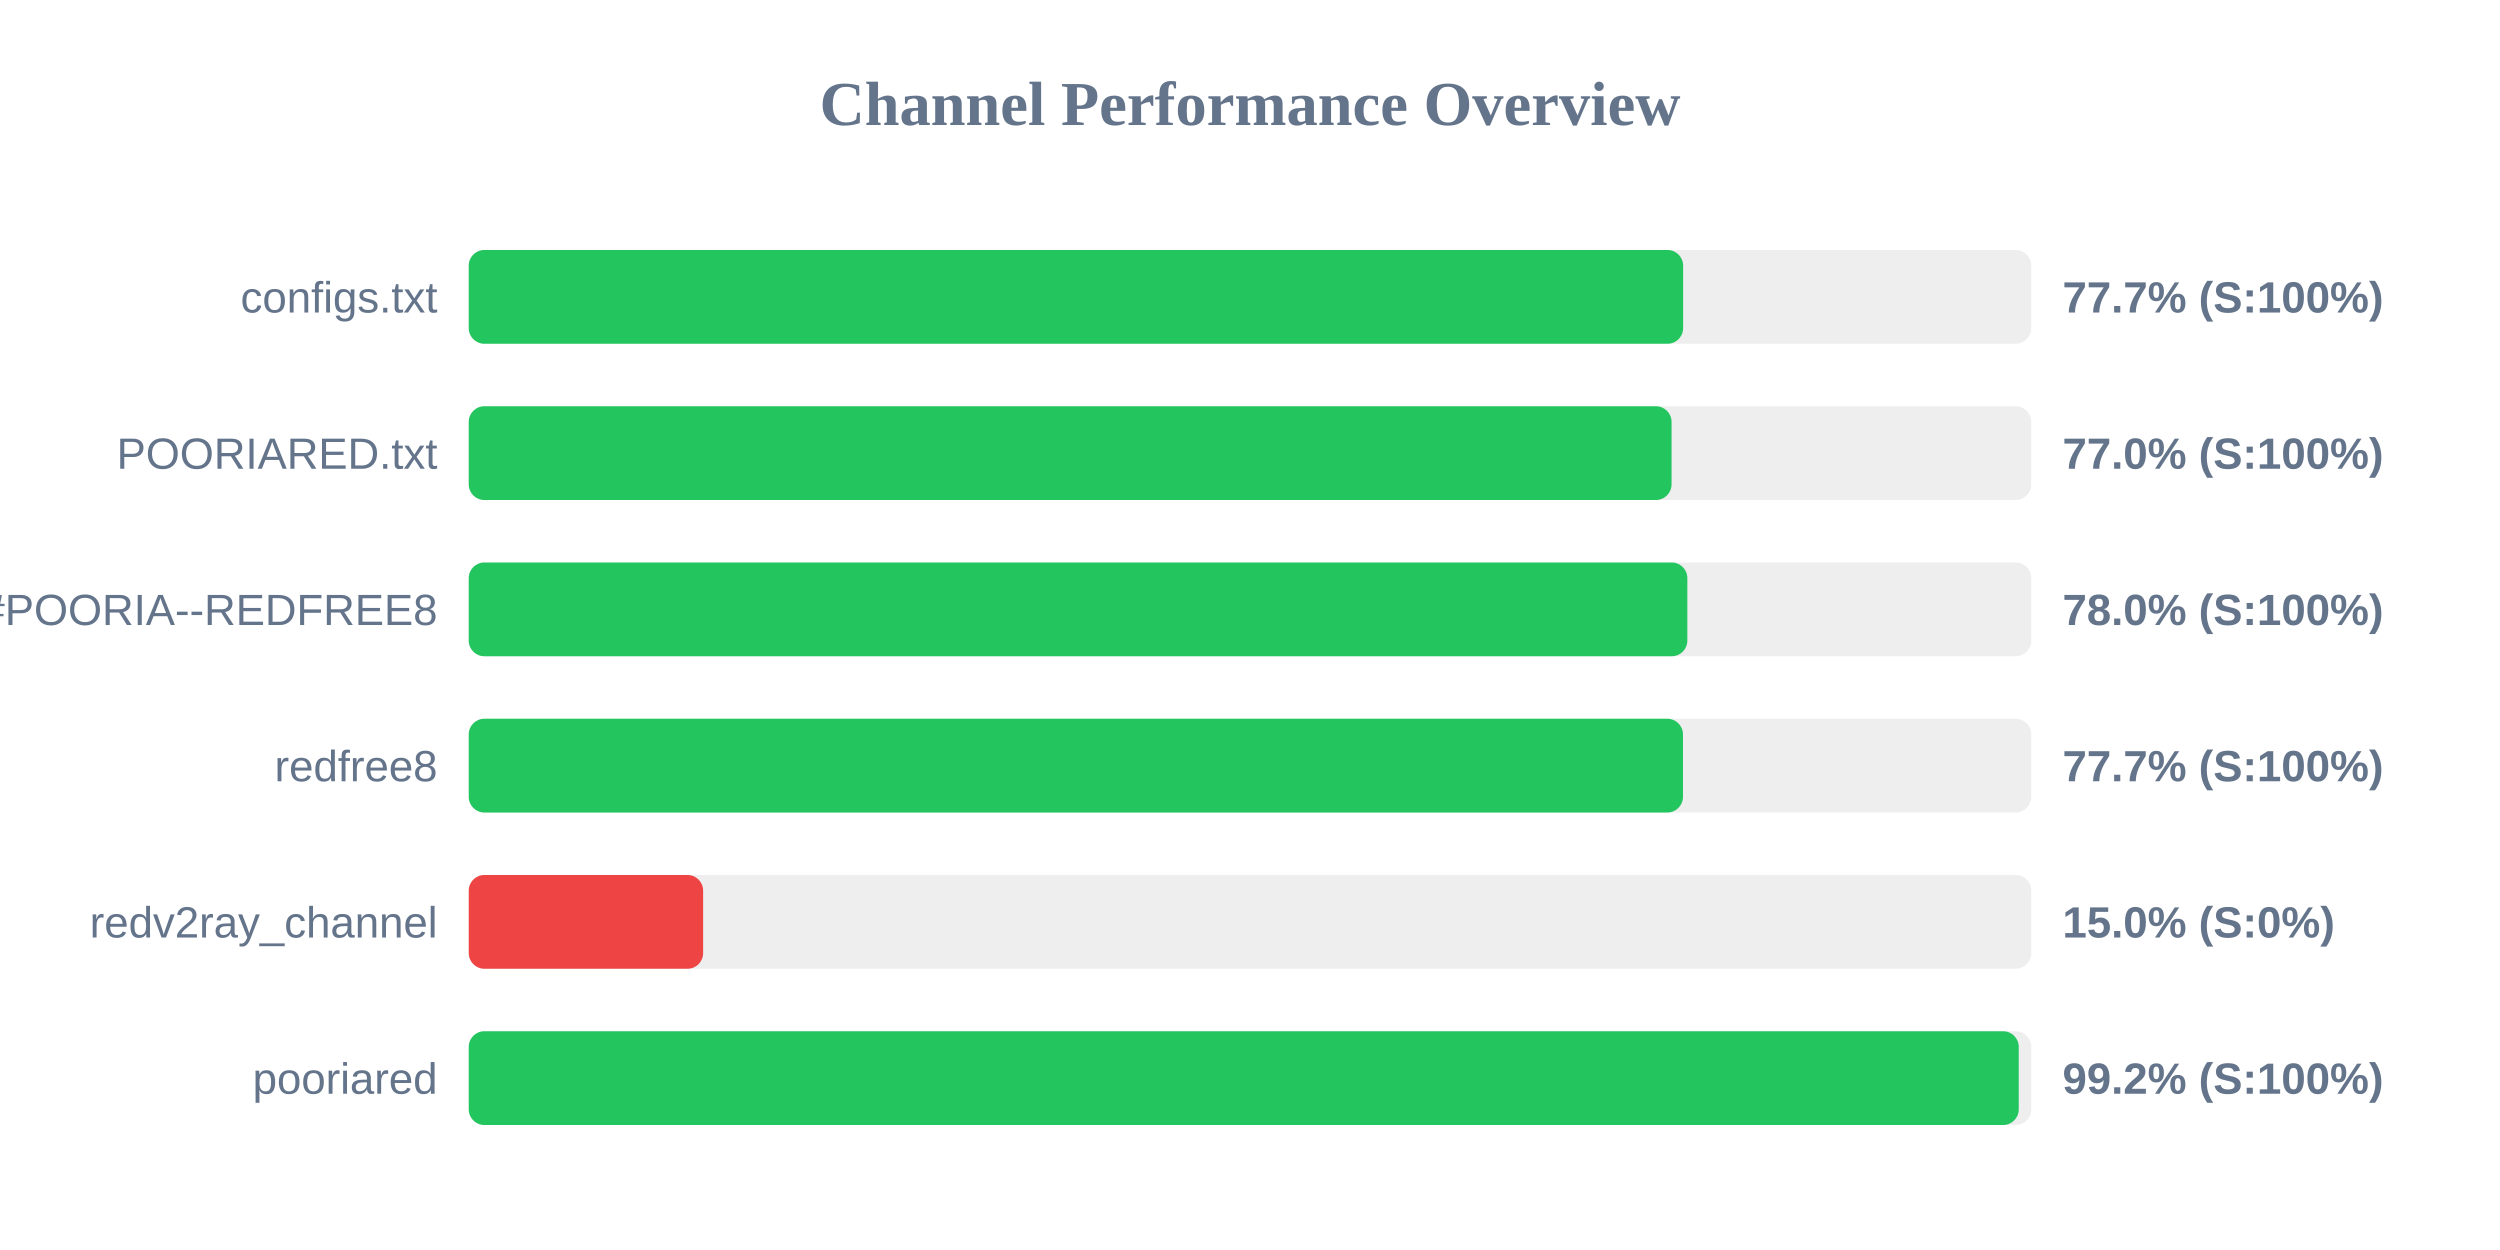
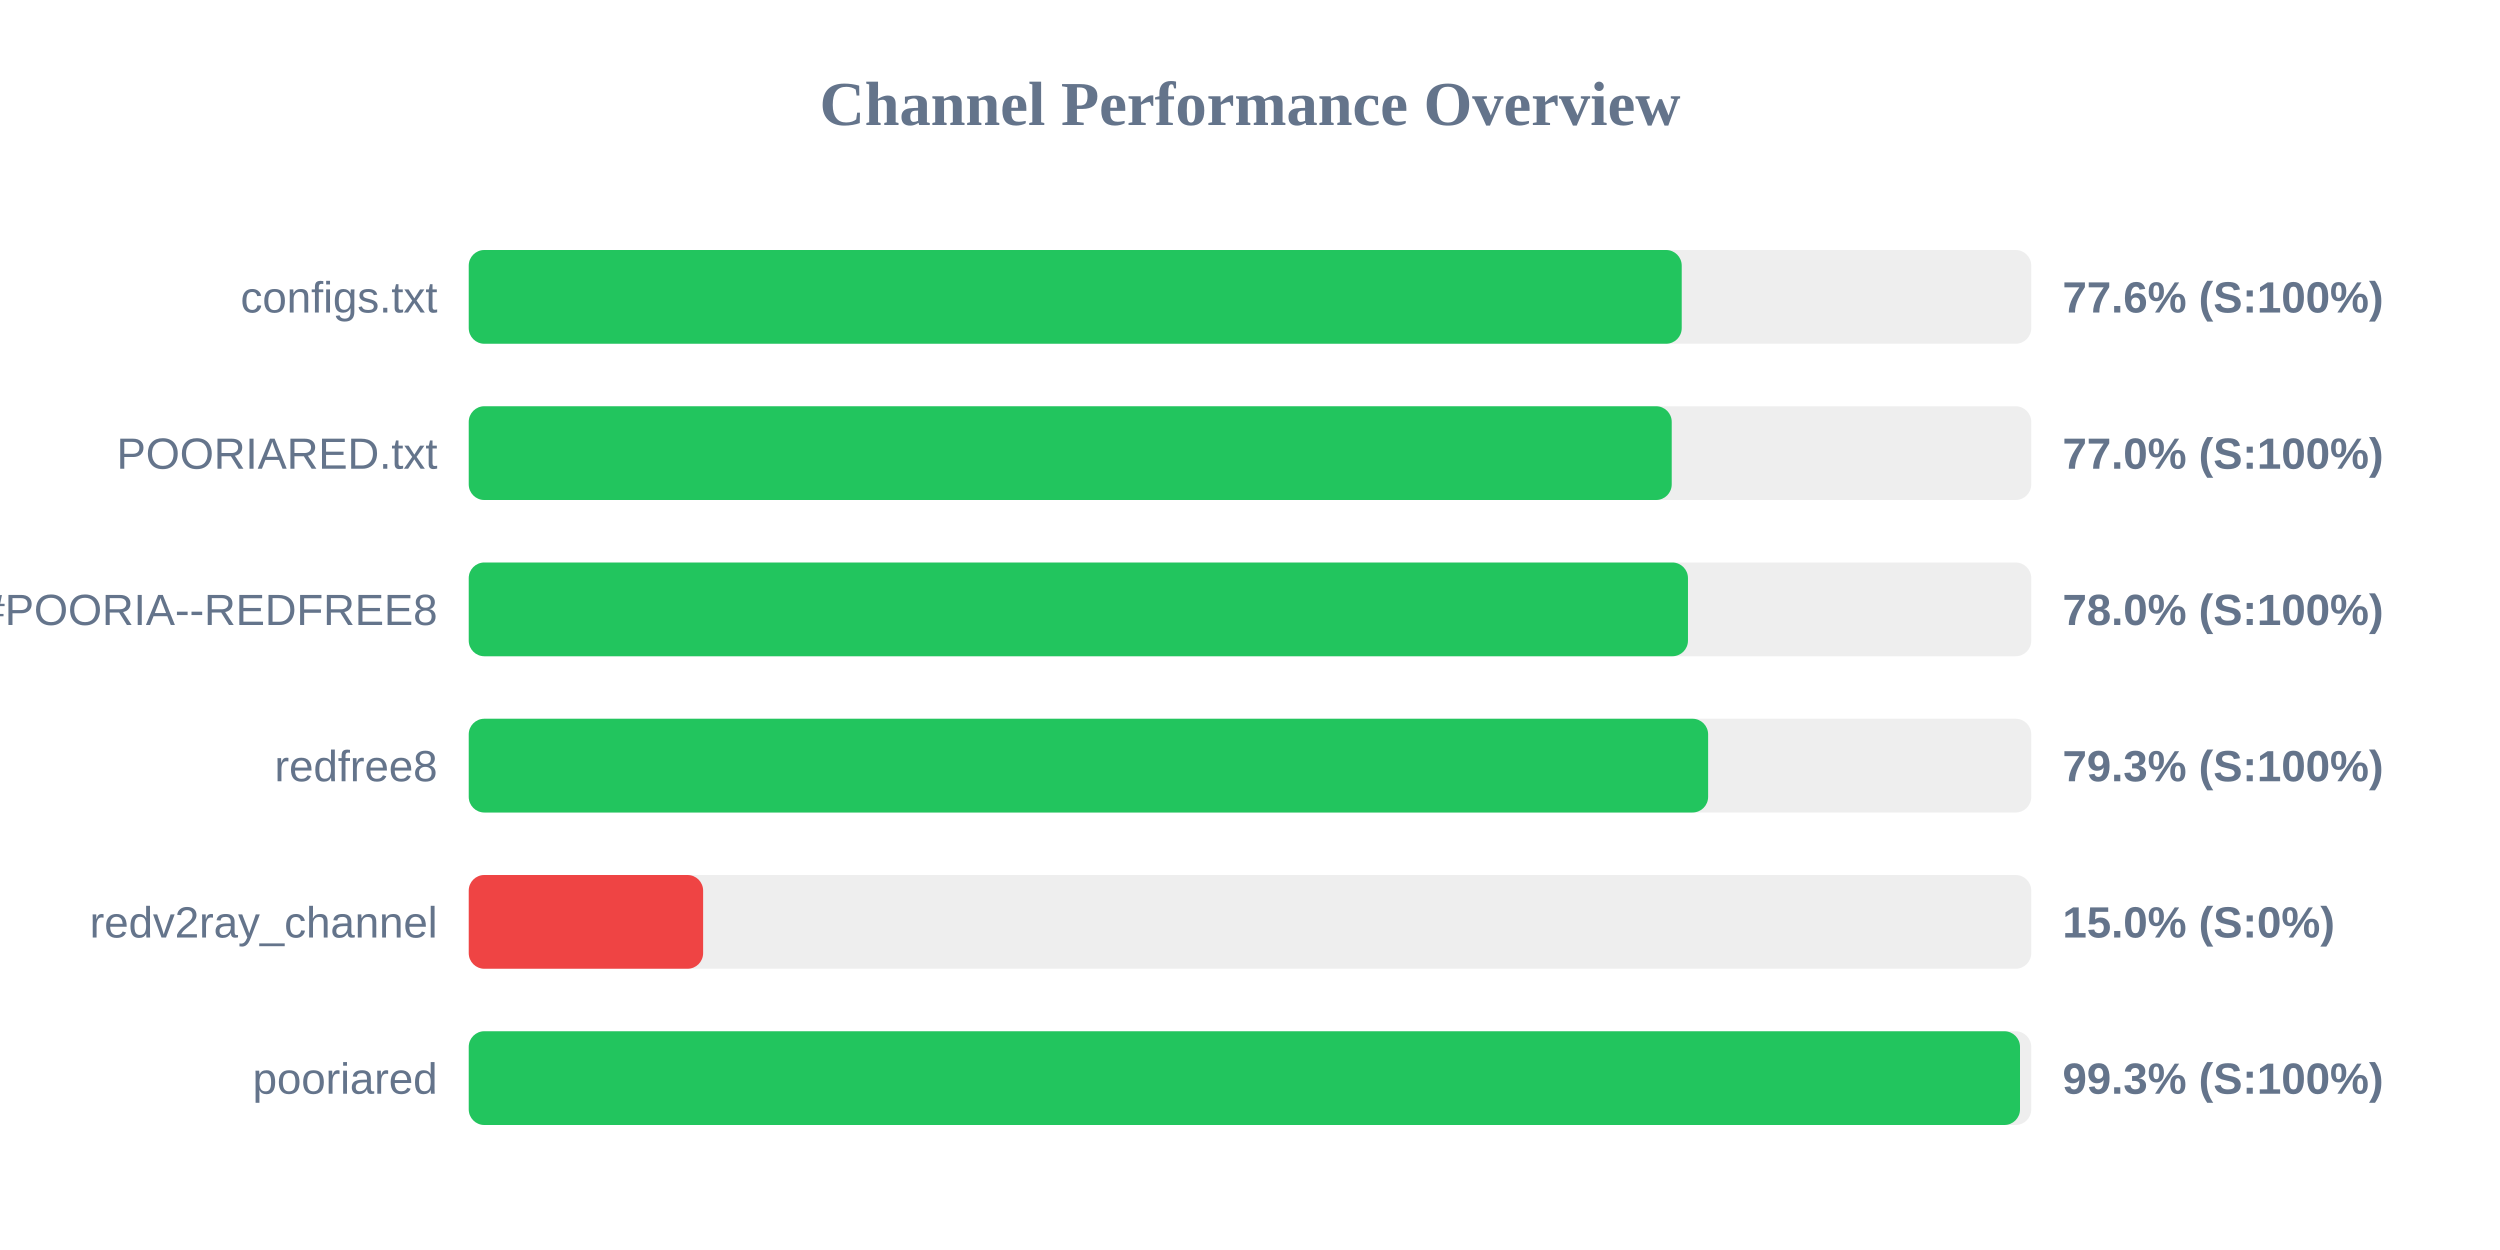
<svg xmlns="http://www.w3.org/2000/svg" width="800" height="400" version="1.1">
  <style>
        .row { font: 14px Arial; fill: #64748b; }
        .score { font: bold 14px Arial; fill: #64748b; }
    </style>
  <text x="400" y="40" text-anchor="middle" font-size="20px" font-weight="bold" fill="#64748b">Channel Performance Overview</text>
  <rect x="150" y="80" width="500" height="30" fill="#eee" rx="5" />
-   <rect x="150" y="80" width="388.6" height="30" fill="#22c55e" rx="5" />
+   <rect x="150" y="80" width="388.15" height="30" fill="#22c55e" rx="5" />
  <text x="140" y="100" text-anchor="end" class="row">configs.txt</text>
-   <text x="660" y="100" text-anchor="start" class="score">77.7% (S:100%)</text>
+   <text x="660" y="100" text-anchor="start" class="score">77.6% (S:100%)</text>
  <rect x="150" y="130" width="500" height="30" fill="#eee" rx="5" />
-   <rect x="150" y="130" width="384.9" height="30" fill="#22c55e" rx="5" />
+   <rect x="150" y="130" width="384.95" height="30" fill="#22c55e" rx="5" />
  <text x="140" y="150" text-anchor="end" class="row">POORIARED.txt</text>
  <text x="660" y="150" text-anchor="start" class="score">77.0% (S:100%)</text>
  <rect x="150" y="180" width="500" height="30" fill="#eee" rx="5" />
-   <rect x="150" y="180" width="389.95" height="30" fill="#22c55e" rx="5" />
+   <rect x="150" y="180" width="390.15" height="30" fill="#22c55e" rx="5" />
  <text x="140" y="200" text-anchor="end" class="row">POORIA--REDFREE8.txt#POORIA--REDFREE8</text>
  <text x="660" y="200" text-anchor="start" class="score">78.0% (S:100%)</text>
  <rect x="150" y="230" width="500" height="30" fill="#eee" rx="5" />
-   <rect x="150" y="230" width="388.55" height="30" fill="#22c55e" rx="5" />
+   <rect x="150" y="230" width="396.6" height="30" fill="#22c55e" rx="5" />
  <text x="140" y="250" text-anchor="end" class="row">redfree8</text>
-   <text x="660" y="250" text-anchor="start" class="score">77.7% (S:100%)</text>
+   <text x="660" y="250" text-anchor="start" class="score">79.3% (S:100%)</text>
  <rect x="150" y="280" width="500" height="30" fill="#eee" rx="5" />
  <rect x="150" y="280" width="75.0" height="30" fill="#ef4444" rx="5" />
  <text x="140" y="300" text-anchor="end" class="row">redv2ray_channel</text>
  <text x="660" y="300" text-anchor="start" class="score">15.0% (S:0%)</text>
  <rect x="150" y="330" width="500" height="30" fill="#eee" rx="5" />
-   <rect x="150" y="330" width="496.0" height="30" fill="#22c55e" rx="5" />
+   <rect x="150" y="330" width="496.4" height="30" fill="#22c55e" rx="5" />
  <text x="140" y="350" text-anchor="end" class="row">pooriared</text>
-   <text x="660" y="350" text-anchor="start" class="score">99.2% (S:100%)</text>
+   <text x="660" y="350" text-anchor="start" class="score">99.3% (S:100%)</text>
</svg>
